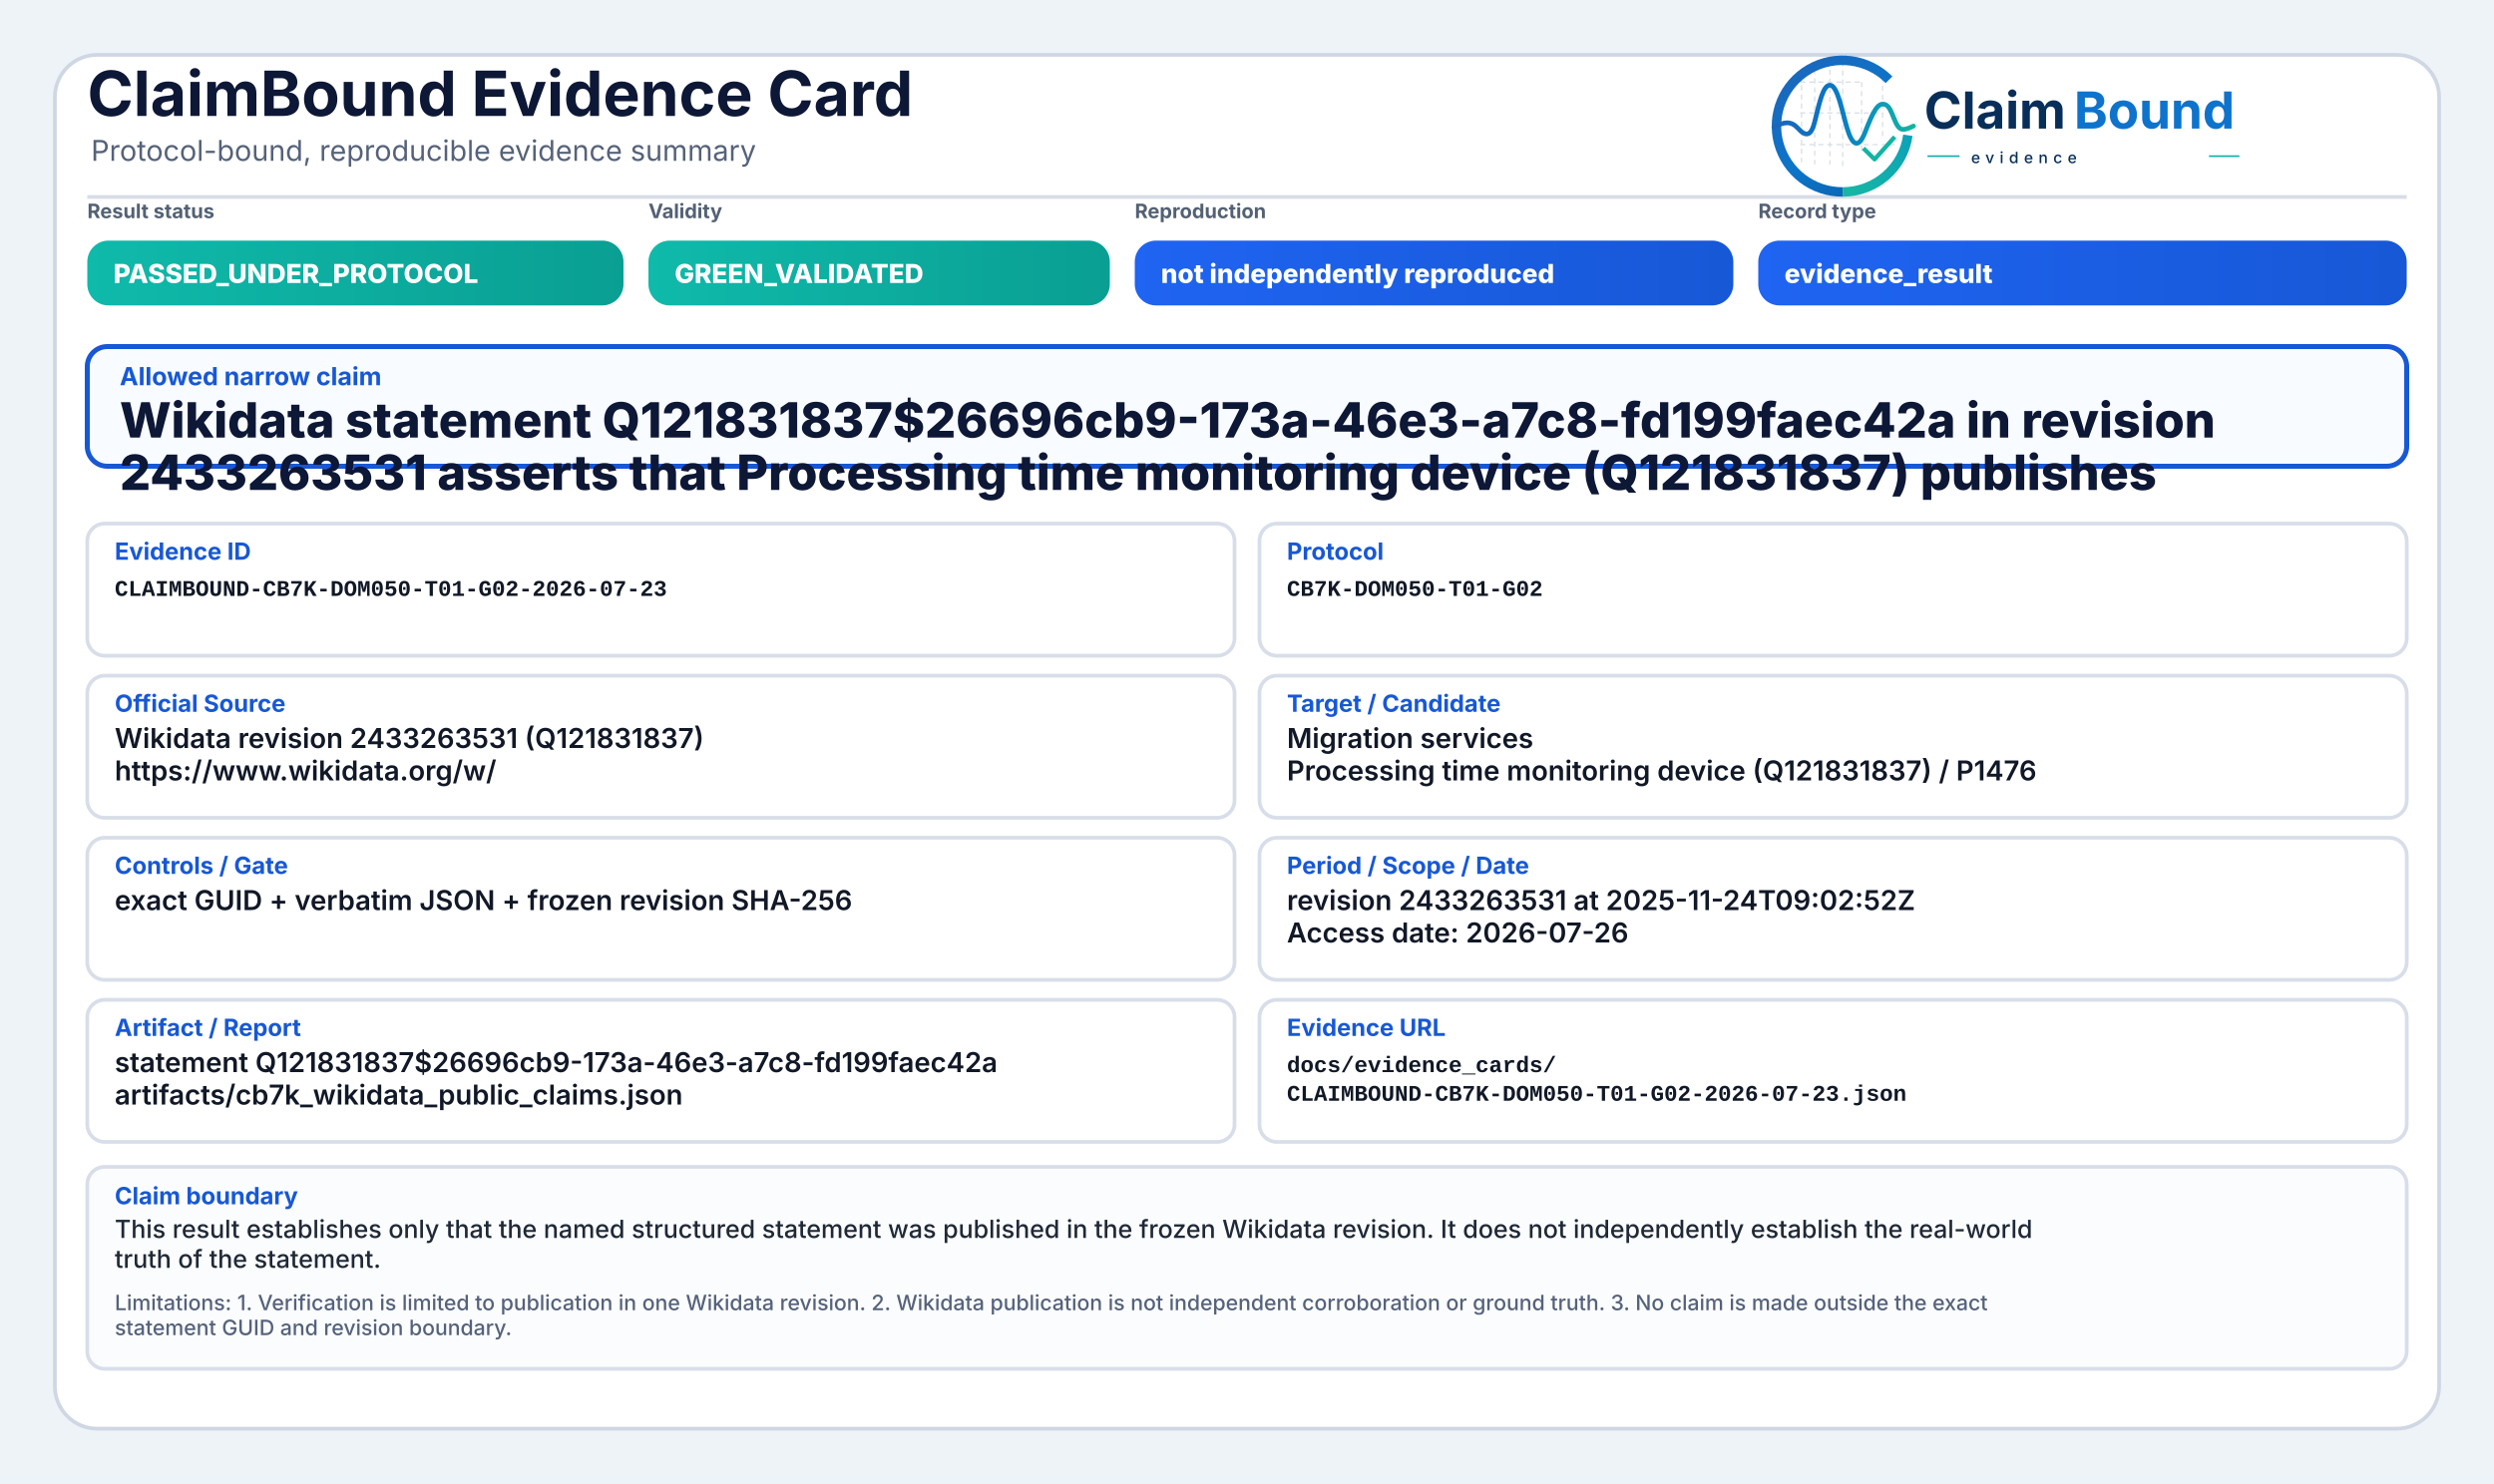
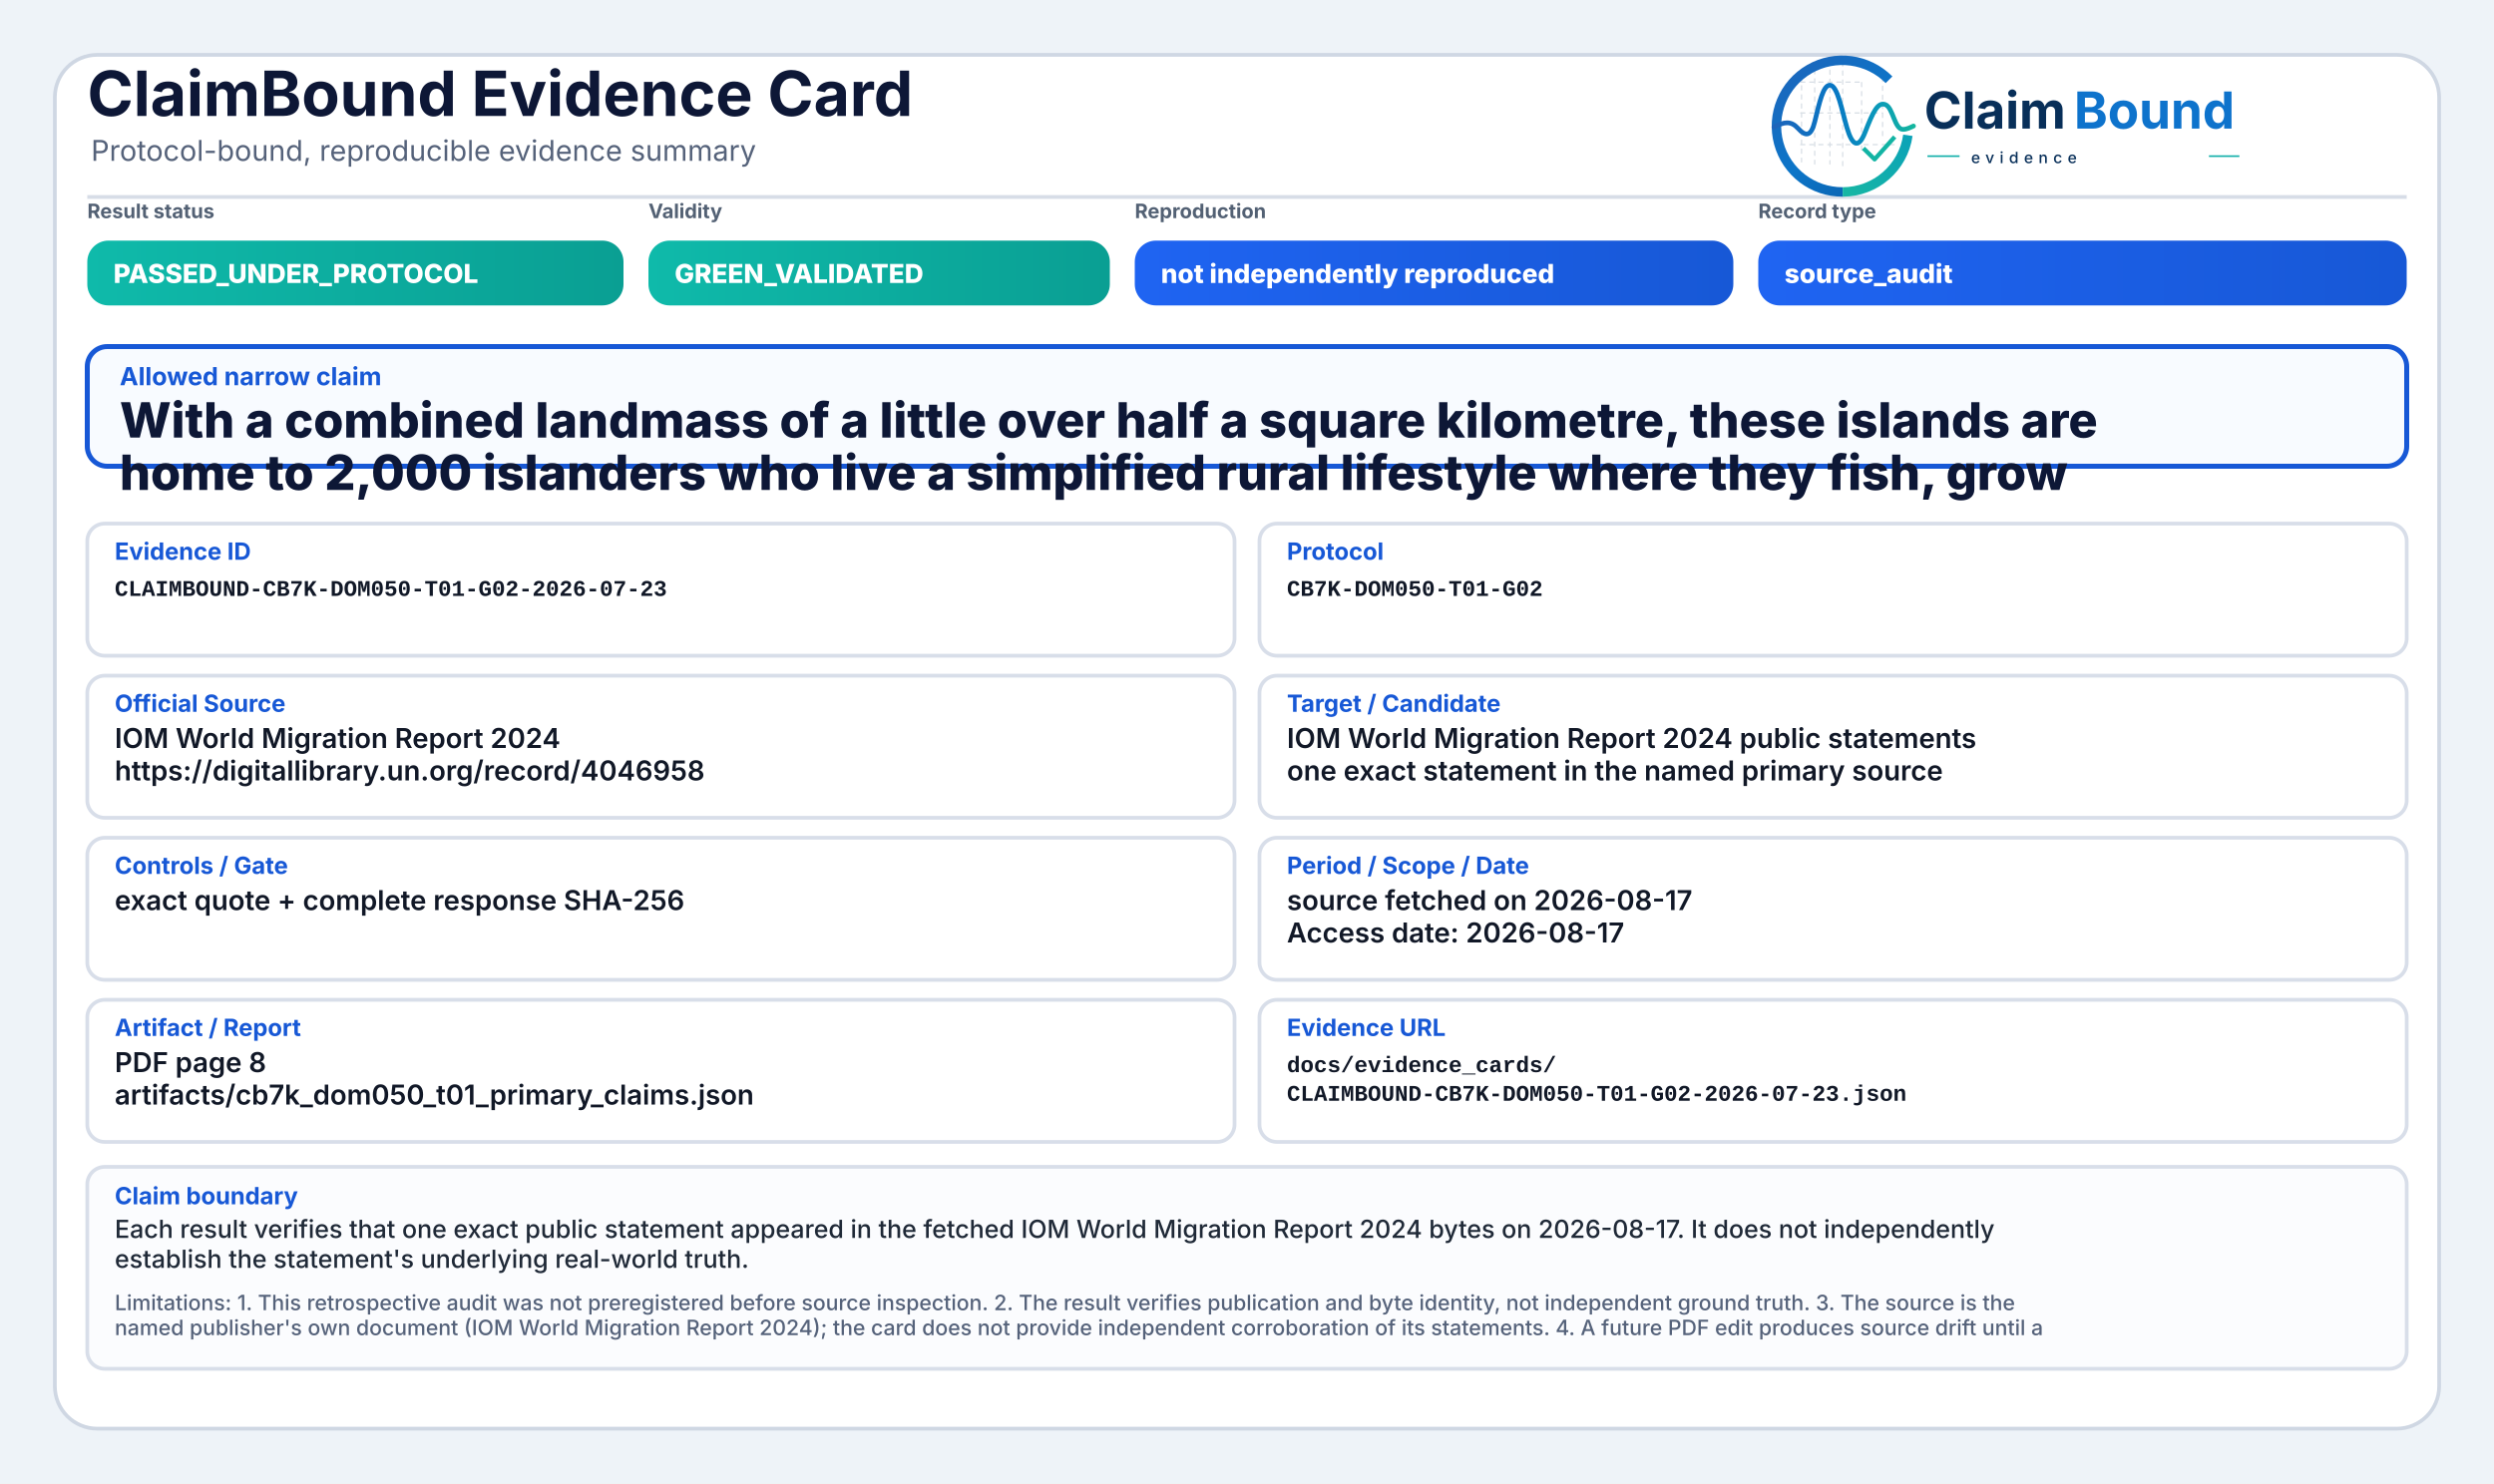
<svg xmlns="http://www.w3.org/2000/svg" width="2000" height="1190" viewBox="0 0 2000 1190" role="img" aria-label="ClaimBound Evidence Card">
  <defs>
    <linearGradient id="greenGrad" x1="0" y1="0" x2="1" y2="0">
      <stop offset="0%" stop-color="#0fbaaa" />
      <stop offset="100%" stop-color="#0a9f93" />
    </linearGradient>
    <linearGradient id="yellowGrad" x1="0" y1="0" x2="1" y2="0">
      <stop offset="0%" stop-color="#fbbf24" />
      <stop offset="100%" stop-color="#d97706" />
    </linearGradient>
    <linearGradient id="amberGrad" x1="0" y1="0" x2="1" y2="0">
      <stop offset="0%" stop-color="#f97316" />
      <stop offset="100%" stop-color="#c2410c" />
    </linearGradient>
    <linearGradient id="redGrad" x1="0" y1="0" x2="1" y2="0">
      <stop offset="0%" stop-color="#ef4444" />
      <stop offset="100%" stop-color="#b91c1c" />
    </linearGradient>
    <linearGradient id="grayGrad" x1="0" y1="0" x2="1" y2="0">
      <stop offset="0%" stop-color="#64748b" />
      <stop offset="100%" stop-color="#475569" />
    </linearGradient>
    <linearGradient id="blueGrad" x1="0" y1="0" x2="1" y2="0">
      <stop offset="0%" stop-color="#1f64f2" />
      <stop offset="100%" stop-color="#1758d6" />
    </linearGradient>
    <linearGradient id="logoRingBlue" x1="73" y1="453" x2="348" y2="793" gradientUnits="userSpaceOnUse">
      <stop offset="0" stop-color="#1E64BA" />
      <stop offset="0.55" stop-color="#0C75C8" />
      <stop offset="1" stop-color="#0A5FAB" />
    </linearGradient>
    <linearGradient id="logoRingTeal" x1="221" y1="792" x2="403" y2="594" gradientUnits="userSpaceOnUse">
      <stop offset="0" stop-color="#18B7A3" />
      <stop offset="1" stop-color="#089EBC" />
    </linearGradient>
    <linearGradient id="logoSignalGradient" x1="61" y1="628" x2="404" y2="628" gradientUnits="userSpaceOnUse">
      <stop offset="0" stop-color="#1E64BA" />
      <stop offset="0.43" stop-color="#0877C4" />
      <stop offset="0.72" stop-color="#0A97BB" />
      <stop offset="1" stop-color="#14B69E" />
    </linearGradient>
  </defs>
  <rect x="0" y="0" width="2000" height="1190" fill="#eef3f8" />
  <rect x="44" y="44" width="1912" height="1102" rx="34" fill="#ffffff" stroke="#cfd7e3" stroke-width="3" />
  <path d="M70 158 H1930" stroke="#d7dde7" stroke-width="3" />
  <text x="70" y="93" font-family="Inter, Segoe UI, Arial, sans-serif" font-size="50" font-weight="750" fill="#0d1736">ClaimBound Evidence Card</text>
  <text x="73" y="129" font-family="Inter, Segoe UI, Arial, sans-serif" font-size="23" font-weight="400" fill="#55627a">Protocol-bound, reproducible evidence summary</text>
  <g aria-label="ClaimBound evidence logo" transform="translate(1415,52) scale(0.33) translate(-40,-478)">
    <g stroke-linecap="butt" stroke-linejoin="round">
      <g stroke="#CBD3DC" stroke-width="3.2" stroke-linecap="round" stroke-dasharray="10 12" opacity="0.72">
        <path d="M130 507V714" />
        <path d="M162 490V719" />
        <path d="M199 491V719" />
        <path d="M230 471V726" />
        <path d="M276 521V690" />
        <path d="M327 508V650" />
        <path d="M128 520H277" />
        <path d="M128 595H327" />
        <path d="M128 672H355" />
      </g>
      <path d="M342.6 514.3A160 160 0 1 0 230 787" fill="none" stroke="url(#logoRingBlue)" stroke-width="23" />
      <path d="M230 787A160 160 0 0 0 388.4 649.3" fill="none" stroke="url(#logoRingTeal)" stroke-width="23" />
      <path d="M63 629.5C87 616.4 104.3 613.6 121.2 632.2C140.7 653.8 153.4 651.6 162.1 616.2C173.8 568.5 182.5 527.5 198.9 527.5C217.5 527.5 228.4 590.6 240.3 630.8C253.4 675.4 268.6 682.8 284.6 641.5C303.5 592.9 315.2 567.6 333.7 574.7C352.6 582 355.7 635.1 376.6 634.9C386.2 634.8 394 630.4 402 626.8" fill="none" stroke="url(#logoSignalGradient)" stroke-width="11.5" stroke-linecap="round" />
      <path d="M284 684.5L307.5 707.7L353 657" fill="none" stroke="#12B4A4" stroke-width="10.5" stroke-linecap="square" />
    </g>
    <text x="428" y="633" font-family="Inter, Segoe UI, Arial, sans-serif" font-size="124" font-weight="750" fill="#082F59" text-rendering="geometricPrecision">Claim</text>
    <text x="792" y="633" font-family="Inter, Segoe UI, Arial, sans-serif" font-size="124" font-weight="750" fill="#0E73CC" text-rendering="geometricPrecision">Bound</text>
    <line x1="436" y1="700" x2="514" y2="700" stroke="#11AFA9" stroke-width="4" />
    <text x="542" y="717" font-family="Inter, Segoe UI, Arial, sans-serif" font-size="38" font-weight="500" letter-spacing="13" fill="#082F59">evidence</text>
    <line x1="1120" y1="700" x2="1194" y2="700" stroke="#11AFA9" stroke-width="4" />
  </g>
  <text x="70" y="175" font-family="Inter, Segoe UI, Arial, sans-serif" font-size="16" font-weight="650" fill="#536174">Result status</text>
  <rect x="70" y="193" width="430" height="52" rx="17" fill="url(#greenGrad)" />
  <text x="91" y="227" font-family="Inter, Segoe UI, Arial, sans-serif" font-size="21" font-weight="800" fill="#ffffff">PASSED_UNDER_PROTOCOL</text>
  <text x="520" y="175" font-family="Inter, Segoe UI, Arial, sans-serif" font-size="16" font-weight="650" fill="#536174">Validity</text>
  <rect x="520" y="193" width="370" height="52" rx="17" fill="url(#greenGrad)" />
  <text x="541" y="227" font-family="Inter, Segoe UI, Arial, sans-serif" font-size="21" font-weight="800" fill="#ffffff">GREEN_VALIDATED</text>
  <text x="910" y="175" font-family="Inter, Segoe UI, Arial, sans-serif" font-size="16" font-weight="650" fill="#536174">Reproduction</text>
  <rect x="910" y="193" width="480" height="52" rx="17" fill="url(#blueGrad)" />
  <text x="931" y="227" font-family="Inter, Segoe UI, Arial, sans-serif" font-size="21" font-weight="800" fill="#ffffff">not independently reproduced</text>
  <text x="1410" y="175" font-family="Inter, Segoe UI, Arial, sans-serif" font-size="16" font-weight="650" fill="#536174">Record type</text>
  <rect x="1410" y="193" width="520" height="52" rx="17" fill="url(#blueGrad)" />
-   <text x="1431" y="227" font-family="Inter, Segoe UI, Arial, sans-serif" font-size="21" font-weight="800" fill="#ffffff">evidence_result</text>
+   <text x="1431" y="227" font-family="Inter, Segoe UI, Arial, sans-serif" font-size="21" font-weight="800" fill="#ffffff">source_audit</text>
  <rect x="70" y="278" width="1860" height="96" rx="16" fill="#f8fbff" stroke="#1758d6" stroke-width="4" />
  <text x="96" y="309" font-family="Inter, Segoe UI, Arial, sans-serif" font-size="20" font-weight="750" fill="#1758d6">Allowed narrow claim</text>
-   <text x="96" y="351" font-family="Inter, Segoe UI, Arial, sans-serif" font-size="39" font-weight="800" fill="#0d1736">Wikidata statement Q121831837$26696cb9-173a-46e3-a7c8-fd199faec42a in revision</text>
-   <text x="96" y="393" font-family="Inter, Segoe UI, Arial, sans-serif" font-size="39" font-weight="800" fill="#0d1736">2433263531 asserts that Processing time monitoring device (Q121831837) publishes</text>
+   <text x="96" y="351" font-family="Inter, Segoe UI, Arial, sans-serif" font-size="39" font-weight="800" fill="#0d1736">With a combined landmass of a little over half a square kilometre, these islands are</text>
+   <text x="96" y="393" font-family="Inter, Segoe UI, Arial, sans-serif" font-size="39" font-weight="800" fill="#0d1736">home to 2,000 islanders who live a simplified rural lifestyle where they fish, grow</text>
  <rect x="70" y="420" width="920" height="106" rx="14" fill="#ffffff" stroke="#d8dee9" stroke-width="3" />
  <text x="92" y="449" font-family="Inter, Segoe UI, Arial, sans-serif" font-size="19" font-weight="750" fill="#1758d6">Evidence ID</text>
  <text x="92" y="478" font-family="SFMono-Regular, Consolas, Liberation Mono, monospace" font-size="18" font-weight="600" fill="#111827">CLAIMBOUND-CB7K-DOM050-T01-G02-2026-07-23</text>
  <rect x="1010" y="420" width="920" height="106" rx="14" fill="#ffffff" stroke="#d8dee9" stroke-width="3" />
  <text x="1032" y="449" font-family="Inter, Segoe UI, Arial, sans-serif" font-size="19" font-weight="750" fill="#1758d6">Protocol</text>
  <text x="1032" y="478" font-family="SFMono-Regular, Consolas, Liberation Mono, monospace" font-size="18" font-weight="600" fill="#111827">CB7K-DOM050-T01-G02</text>
  <rect x="70" y="542" width="920" height="114" rx="14" fill="#ffffff" stroke="#d8dee9" stroke-width="3" />
  <text x="92" y="571" font-family="Inter, Segoe UI, Arial, sans-serif" font-size="19" font-weight="750" fill="#1758d6">Official Source</text>
-   <text x="92" y="600" font-family="Inter, Segoe UI, Arial, sans-serif" font-size="22" font-weight="600" fill="#111827">Wikidata revision 2433263531 (Q121831837)</text>
-   <text x="92" y="626" font-family="Inter, Segoe UI, Arial, sans-serif" font-size="22" font-weight="600" fill="#111827">https://www.wikidata.org/w/</text>
+   <text x="92" y="600" font-family="Inter, Segoe UI, Arial, sans-serif" font-size="22" font-weight="600" fill="#111827">IOM World Migration Report 2024</text>
+   <text x="92" y="626" font-family="Inter, Segoe UI, Arial, sans-serif" font-size="22" font-weight="600" fill="#111827">https://digitallibrary.un.org/record/4046958</text>
  <rect x="1010" y="542" width="920" height="114" rx="14" fill="#ffffff" stroke="#d8dee9" stroke-width="3" />
  <text x="1032" y="571" font-family="Inter, Segoe UI, Arial, sans-serif" font-size="19" font-weight="750" fill="#1758d6">Target / Candidate</text>
-   <text x="1032" y="600" font-family="Inter, Segoe UI, Arial, sans-serif" font-size="22" font-weight="600" fill="#111827">Migration services</text>
-   <text x="1032" y="626" font-family="Inter, Segoe UI, Arial, sans-serif" font-size="22" font-weight="600" fill="#111827">Processing time monitoring device (Q121831837) / P1476</text>
+   <text x="1032" y="600" font-family="Inter, Segoe UI, Arial, sans-serif" font-size="22" font-weight="600" fill="#111827">IOM World Migration Report 2024 public statements</text>
+   <text x="1032" y="626" font-family="Inter, Segoe UI, Arial, sans-serif" font-size="22" font-weight="600" fill="#111827">one exact statement in the named primary source</text>
  <rect x="70" y="672" width="920" height="114" rx="14" fill="#ffffff" stroke="#d8dee9" stroke-width="3" />
  <text x="92" y="701" font-family="Inter, Segoe UI, Arial, sans-serif" font-size="19" font-weight="750" fill="#1758d6">Controls / Gate</text>
-   <text x="92" y="730" font-family="Inter, Segoe UI, Arial, sans-serif" font-size="22" font-weight="600" fill="#111827">exact GUID + verbatim JSON + frozen revision SHA-256</text>
+   <text x="92" y="730" font-family="Inter, Segoe UI, Arial, sans-serif" font-size="22" font-weight="600" fill="#111827">exact quote + complete response SHA-256</text>
  <rect x="1010" y="672" width="920" height="114" rx="14" fill="#ffffff" stroke="#d8dee9" stroke-width="3" />
  <text x="1032" y="701" font-family="Inter, Segoe UI, Arial, sans-serif" font-size="19" font-weight="750" fill="#1758d6">Period / Scope / Date</text>
-   <text x="1032" y="730" font-family="Inter, Segoe UI, Arial, sans-serif" font-size="22" font-weight="600" fill="#111827">revision 2433263531 at 2025-11-24T09:02:52Z</text>
-   <text x="1032" y="756" font-family="Inter, Segoe UI, Arial, sans-serif" font-size="22" font-weight="600" fill="#111827">Access date: 2026-07-26</text>
+   <text x="1032" y="730" font-family="Inter, Segoe UI, Arial, sans-serif" font-size="22" font-weight="600" fill="#111827">source fetched on 2026-08-17</text>
+   <text x="1032" y="756" font-family="Inter, Segoe UI, Arial, sans-serif" font-size="22" font-weight="600" fill="#111827">Access date: 2026-08-17</text>
  <rect x="70" y="802" width="920" height="114" rx="14" fill="#ffffff" stroke="#d8dee9" stroke-width="3" />
  <text x="92" y="831" font-family="Inter, Segoe UI, Arial, sans-serif" font-size="19" font-weight="750" fill="#1758d6">Artifact / Report</text>
-   <text x="92" y="860" font-family="Inter, Segoe UI, Arial, sans-serif" font-size="22" font-weight="600" fill="#111827">statement Q121831837$26696cb9-173a-46e3-a7c8-fd199faec42a</text>
-   <text x="92" y="886" font-family="Inter, Segoe UI, Arial, sans-serif" font-size="22" font-weight="600" fill="#111827">artifacts/cb7k_wikidata_public_claims.json</text>
+   <text x="92" y="860" font-family="Inter, Segoe UI, Arial, sans-serif" font-size="22" font-weight="600" fill="#111827">PDF page 8</text>
+   <text x="92" y="886" font-family="Inter, Segoe UI, Arial, sans-serif" font-size="22" font-weight="600" fill="#111827">artifacts/cb7k_dom050_t01_primary_claims.json</text>
  <rect x="1010" y="802" width="920" height="114" rx="14" fill="#ffffff" stroke="#d8dee9" stroke-width="3" />
  <text x="1032" y="831" font-family="Inter, Segoe UI, Arial, sans-serif" font-size="19" font-weight="750" fill="#1758d6">Evidence URL</text>
  <text x="1032" y="860" font-family="SFMono-Regular, Consolas, Liberation Mono, monospace" font-size="18" font-weight="600" fill="#111827">docs/evidence_cards/</text>
  <text x="1032" y="883" font-family="SFMono-Regular, Consolas, Liberation Mono, monospace" font-size="18" font-weight="600" fill="#111827">CLAIMBOUND-CB7K-DOM050-T01-G02-2026-07-23.json</text>
  <rect x="70" y="936" width="1860" height="162" rx="14" fill="#fbfcfe" stroke="#d8dee9" stroke-width="3" />
  <text x="92" y="966" font-family="Inter, Segoe UI, Arial, sans-serif" font-size="19" font-weight="750" fill="#1758d6">Claim boundary</text>
-   <text x="92" y="993" font-family="Inter, Segoe UI, Arial, sans-serif" font-size="20" font-weight="500" fill="#1f2937">This result establishes only that the named structured statement was published in the frozen Wikidata revision. It does not independently establish the real-world</text>
-   <text x="92" y="1017" font-family="Inter, Segoe UI, Arial, sans-serif" font-size="20" font-weight="500" fill="#1f2937">truth of the statement.</text>
-   <text x="92" y="1051" font-family="Inter, Segoe UI, Arial, sans-serif" font-size="17" font-weight="500" fill="#55627a">Limitations: 1. Verification is limited to publication in one Wikidata revision. 2. Wikidata publication is not independent corroboration or ground truth. 3. No claim is made outside the exact</text>
-   <text x="92" y="1071" font-family="Inter, Segoe UI, Arial, sans-serif" font-size="17" font-weight="500" fill="#55627a">statement GUID and revision boundary.</text>
+   <text x="92" y="993" font-family="Inter, Segoe UI, Arial, sans-serif" font-size="20" font-weight="500" fill="#1f2937">Each result verifies that one exact public statement appeared in the fetched IOM World Migration Report 2024 bytes on 2026-08-17. It does not independently</text>
+   <text x="92" y="1017" font-family="Inter, Segoe UI, Arial, sans-serif" font-size="20" font-weight="500" fill="#1f2937">establish the statement's underlying real-world truth.</text>
+   <text x="92" y="1051" font-family="Inter, Segoe UI, Arial, sans-serif" font-size="17" font-weight="500" fill="#55627a">Limitations: 1. This retrospective audit was not preregistered before source inspection. 2. The result verifies publication and byte identity, not independent ground truth. 3. The source is the</text>
+   <text x="92" y="1071" font-family="Inter, Segoe UI, Arial, sans-serif" font-size="17" font-weight="500" fill="#55627a">named publisher's own document (IOM World Migration Report 2024); the card does not provide independent corroboration of its statements. 4. A future PDF edit produces source drift until a</text>
</svg>
